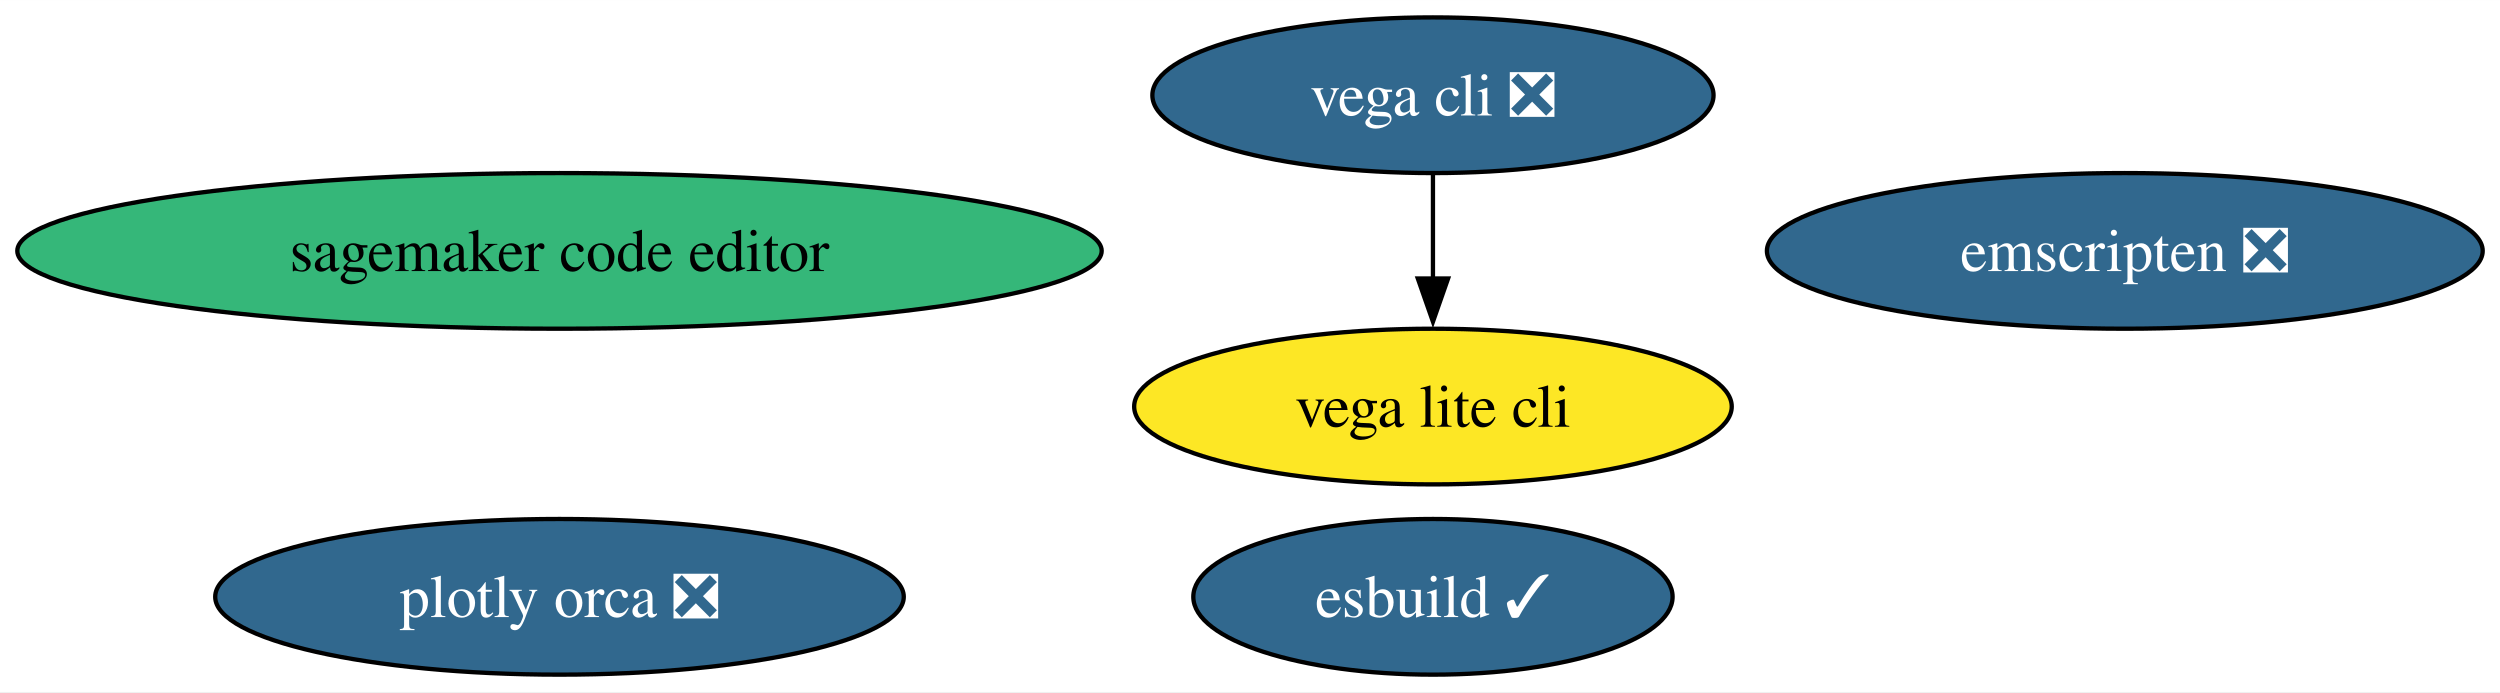
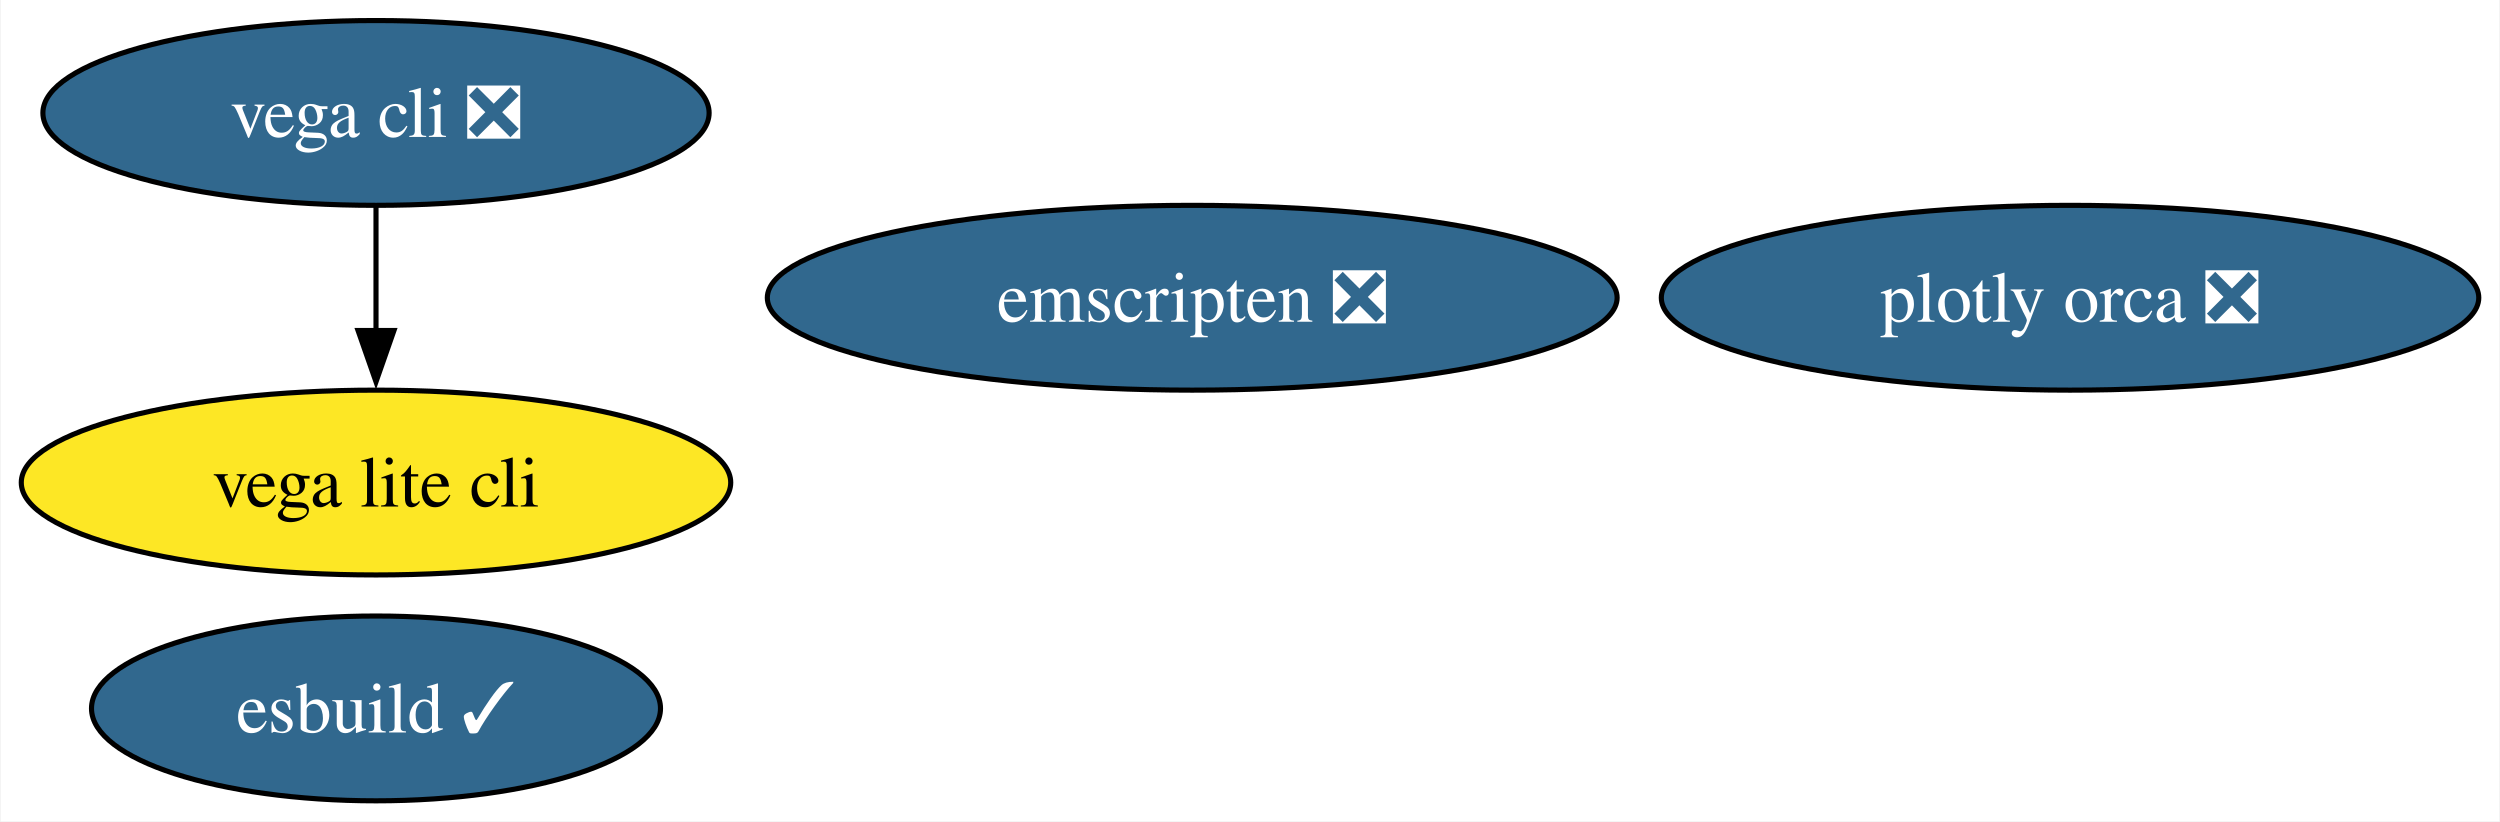
- <svg xmlns="http://www.w3.org/2000/svg" xmlns:xlink="http://www.w3.org/1999/xlink" width="578pt" height="160pt" viewBox="0.00 0.00 578.16 160.00">
+ <svg xmlns="http://www.w3.org/2000/svg" xmlns:xlink="http://www.w3.org/1999/xlink" width="487pt" height="160pt" viewBox="0.00 0.00 486.71 160.00">
  <g id="graph0" class="graph" transform="scale(1 1) rotate(0) translate(4 156)">
-     <polygon fill="white" stroke="none" points="-4,4 -4,-156 574.16,-156 574.16,4 -4,4" />
+     <polygon fill="white" stroke="none" points="-4,4 -4,-156 482.71,-156 482.71,4 -4,4" />
    <g id="node1" class="node">
      <g id="a_node1">
        <a xlink:href="https://github.com/conda-forge/vega-cli-feedstock/pull/35" xlink:title="vega cli ❎">
-           <ellipse fill="#31688e" stroke="black" cx="327.39" cy="-134" rx="64.89" ry="18" />
-           <text text-anchor="middle" x="327.39" y="-129.32" font-family="Times,serif" font-size="14.00" fill="white">vega cli ❎</text>
+           <ellipse fill="#31688e" stroke="black" cx="69.1" cy="-134" rx="64.89" ry="18" />
+           <text text-anchor="middle" x="69.1" y="-129.32" font-family="Times,serif" font-size="14.00" fill="white">vega cli ❎</text>
        </a>
      </g>
    </g>
    <g id="node2" class="node">
      <g id="a_node2">
        <a xlink:href="https://github.com/conda-forge/vega-lite-cli-feedstock" xlink:title="vega lite cli">
-           <ellipse fill="#fde725" stroke="black" cx="327.39" cy="-62" rx="69.1" ry="18" />
-           <text text-anchor="middle" x="327.39" y="-57.33" font-family="Times,serif" font-size="14.00">vega lite cli</text>
+           <ellipse fill="#fde725" stroke="black" cx="69.1" cy="-62" rx="69.1" ry="18" />
+           <text text-anchor="middle" x="69.1" y="-57.33" font-family="Times,serif" font-size="14.00">vega lite cli</text>
        </a>
      </g>
    </g>
    <g id="edge1" class="edge">
-       <path fill="none" stroke="black" d="M327.39,-115.7C327.39,-108.41 327.39,-99.73 327.39,-91.54" />
-       <polygon fill="black" stroke="black" points="330.89,-91.62 327.39,-81.62 323.89,-91.62 330.89,-91.62" />
+       <path fill="none" stroke="black" d="M69.1,-115.7C69.1,-108.41 69.1,-99.73 69.1,-91.54" />
+       <polygon fill="black" stroke="black" points="72.6,-91.62 69.1,-81.62 65.6,-91.62 72.6,-91.62" />
    </g>
    <g id="node3" class="node">
      <g id="a_node3">
        <a xlink:href="https://github.com/conda-forge/plotly-orca-feedstock/pull/21" xlink:title="plotly orca ❎">
-           <ellipse fill="#31688e" stroke="black" cx="125.39" cy="-18" rx="79.62" ry="18" />
-           <text text-anchor="middle" x="125.39" y="-13.32" font-family="Times,serif" font-size="14.00" fill="white">plotly orca ❎</text>
+           <ellipse fill="#31688e" stroke="black" cx="399.1" cy="-98" rx="79.62" ry="18" />
+           <text text-anchor="middle" x="399.1" y="-93.33" font-family="Times,serif" font-size="14.00" fill="white">plotly orca ❎</text>
        </a>
      </g>
    </g>
    <g id="node4" class="node">
      <g id="a_node4">
        <a xlink:href="https://github.com/conda-forge/emscripten-feedstock/pull/26" xlink:title="emscripten ❎">
-           <ellipse fill="#31688e" stroke="black" cx="487.39" cy="-98" rx="82.77" ry="18" />
-           <text text-anchor="middle" x="487.39" y="-93.33" font-family="Times,serif" font-size="14.00" fill="white">emscripten ❎</text>
+           <ellipse fill="#31688e" stroke="black" cx="228.1" cy="-98" rx="82.77" ry="18" />
+           <text text-anchor="middle" x="228.1" y="-93.33" font-family="Times,serif" font-size="14.00" fill="white">emscripten ❎</text>
        </a>
      </g>
    </g>
    <g id="node5" class="node">
      <g id="a_node5">
        <a xlink:href="https://github.com/conda-forge/esbuild-feedstock/pull/29" xlink:title="esbuild ✓">
-           <ellipse fill="#31688e" stroke="black" cx="327.39" cy="-18" rx="55.42" ry="18" />
-           <text text-anchor="middle" x="327.39" y="-13.32" font-family="Times,serif" font-size="14.00" fill="white">esbuild ✓</text>
-         </a>
-       </g>
-     </g>
-     <g id="node6" class="node">
-       <g id="a_node6">
-         <a xlink:href="https://github.com/conda-forge/sagemaker-code-editor-feedstock" xlink:title="sagemaker code editor">
-           <ellipse fill="#35b779" stroke="black" cx="125.39" cy="-98" rx="125.39" ry="18" />
-           <text text-anchor="middle" x="125.39" y="-93.33" font-family="Times,serif" font-size="14.00">sagemaker code editor</text>
+           <ellipse fill="#31688e" stroke="black" cx="69.1" cy="-18" rx="55.42" ry="18" />
+           <text text-anchor="middle" x="69.1" y="-13.32" font-family="Times,serif" font-size="14.00" fill="white">esbuild ✓</text>
        </a>
      </g>
    </g>
  </g>
</svg>
